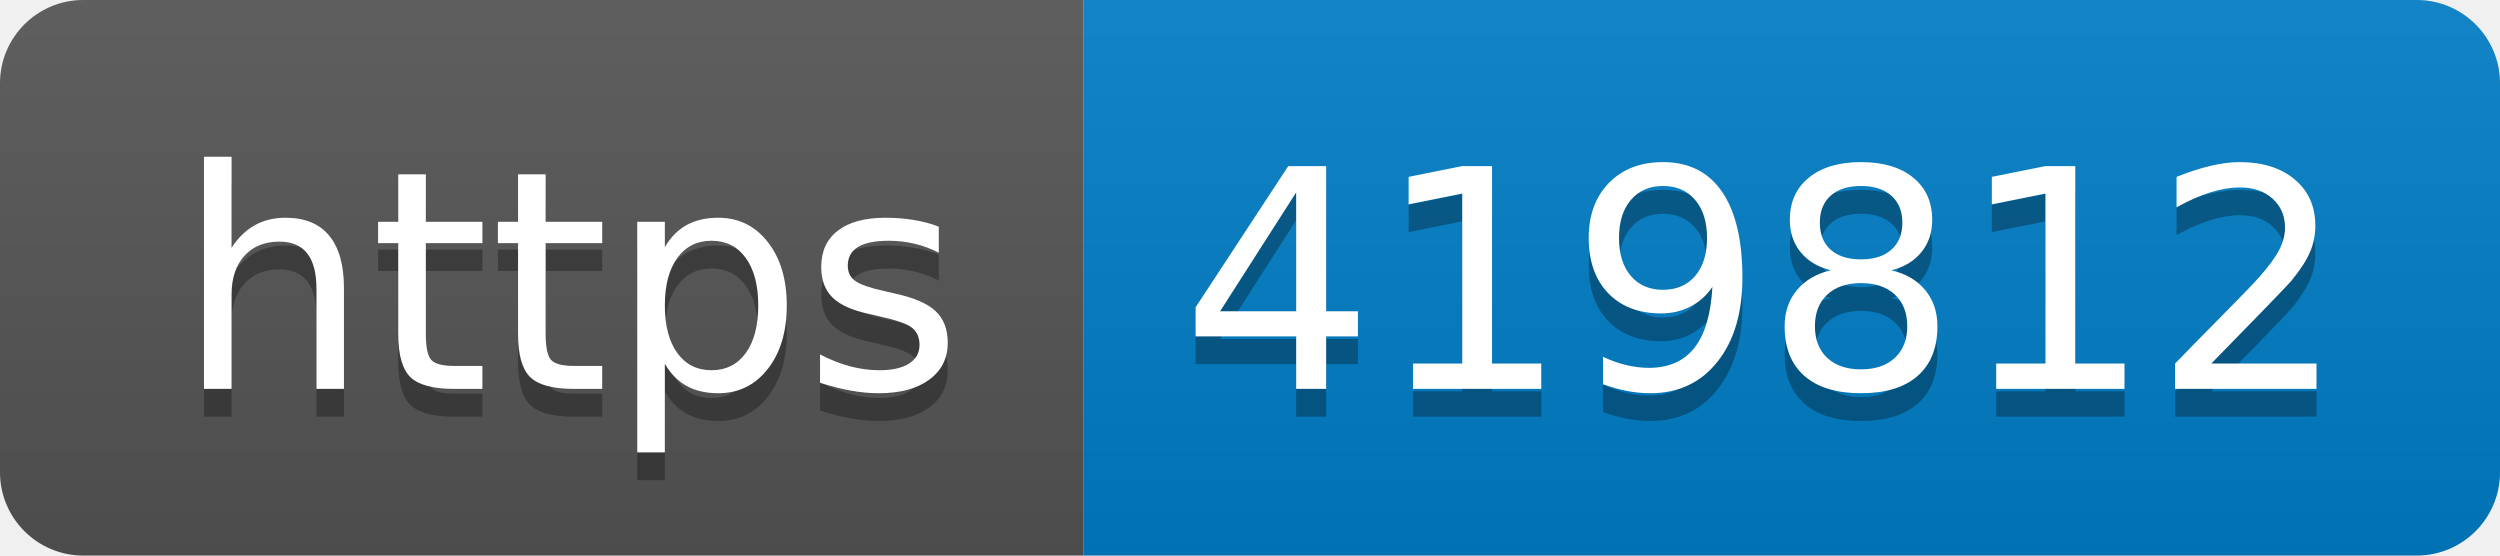
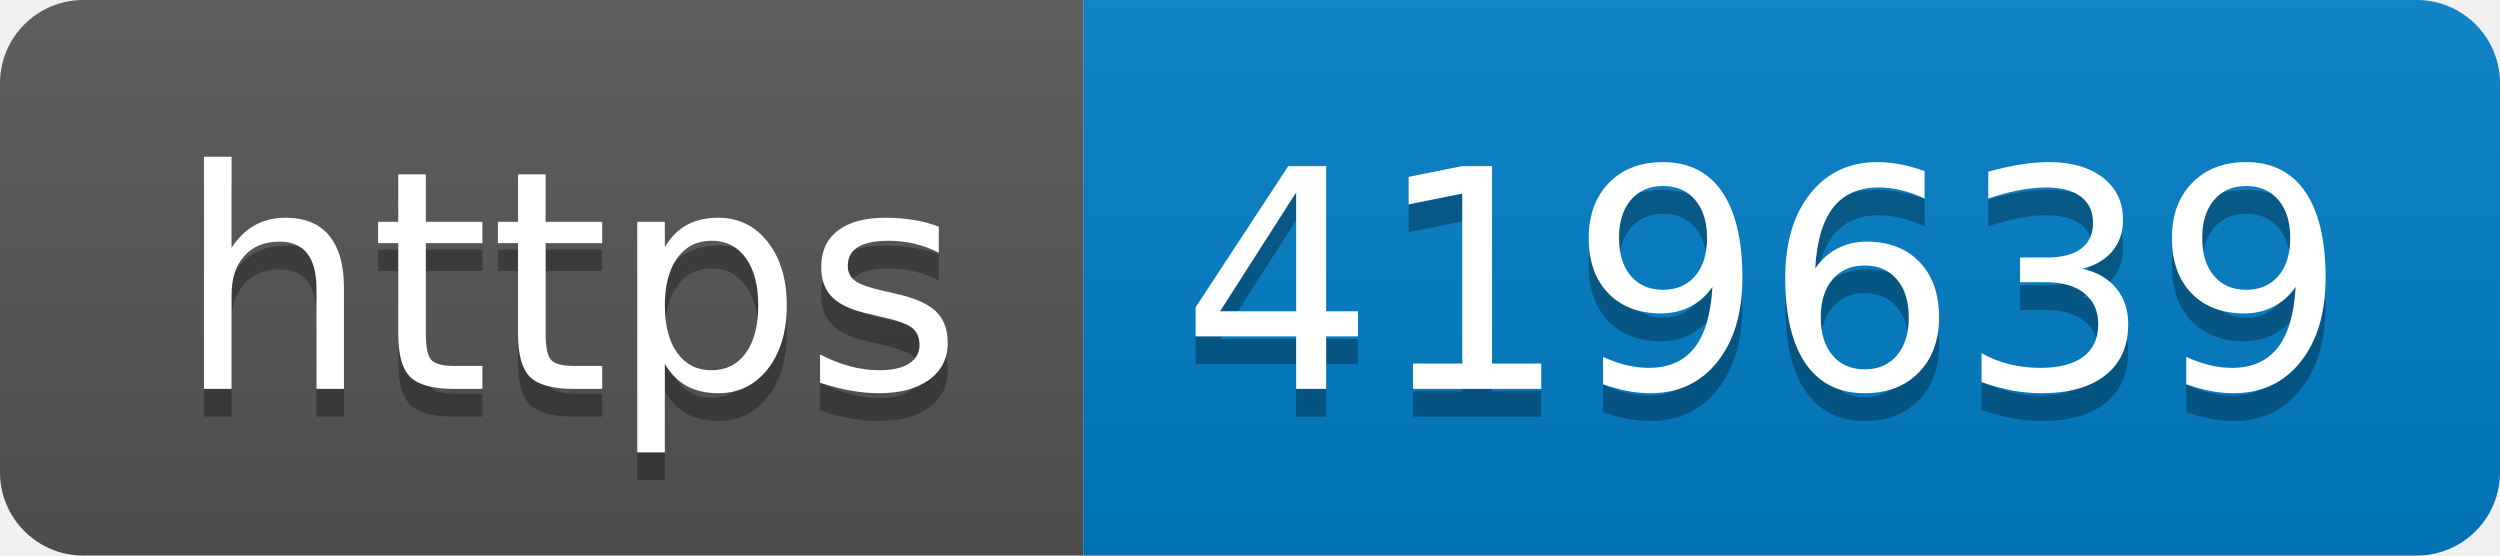
- <svg xmlns="http://www.w3.org/2000/svg" width="90" height="20" role="img" aria-label="https: 419812">
+ <svg xmlns="http://www.w3.org/2000/svg" width="90" height="20" role="img" aria-label="https: 419639">
  <linearGradient id="s" x2="0" y2="100%">
    <stop offset="0" stop-color="#bbb" stop-opacity=".1" />
    <stop offset="1" stop-opacity=".1" />
  </linearGradient>
  <clipPath id="r">
    <rect width="90" height="20" rx="3" fill="#fff" />
  </clipPath>
  <g clip-path="url(#r)">
    <rect width="39" height="20" fill="#555" />
    <rect x="39" width="51" height="20" fill="#007ec6" />
    <rect width="90" height="20" fill="url(#s)" />
  </g>
  <g fill="#fff" text-anchor="middle" font-family="Verdana,Geneva,DejaVu Sans,sans-serif" text-rendering="geometricPrecision" font-size="110">
    <text aria-hidden="true" x="205" y="150" fill="#010101" fill-opacity=".3" transform="scale(.1)" textLength="290">https</text>
    <text x="205" y="140" transform="scale(.1)" fill="#fff" textLength="290">https</text>
-     <text aria-hidden="true" x="635" y="150" fill="#010101" fill-opacity=".3" transform="scale(.1)" textLength="410">419812</text>
-     <text x="635" y="140" transform="scale(.1)" fill="#fff" textLength="410">419812</text>
+     <text aria-hidden="true" x="635" y="150" fill="#010101" fill-opacity=".3" transform="scale(.1)" textLength="410">419639</text>
+     <text x="635" y="140" transform="scale(.1)" fill="#fff" textLength="410">419639</text>
  </g>
</svg>
